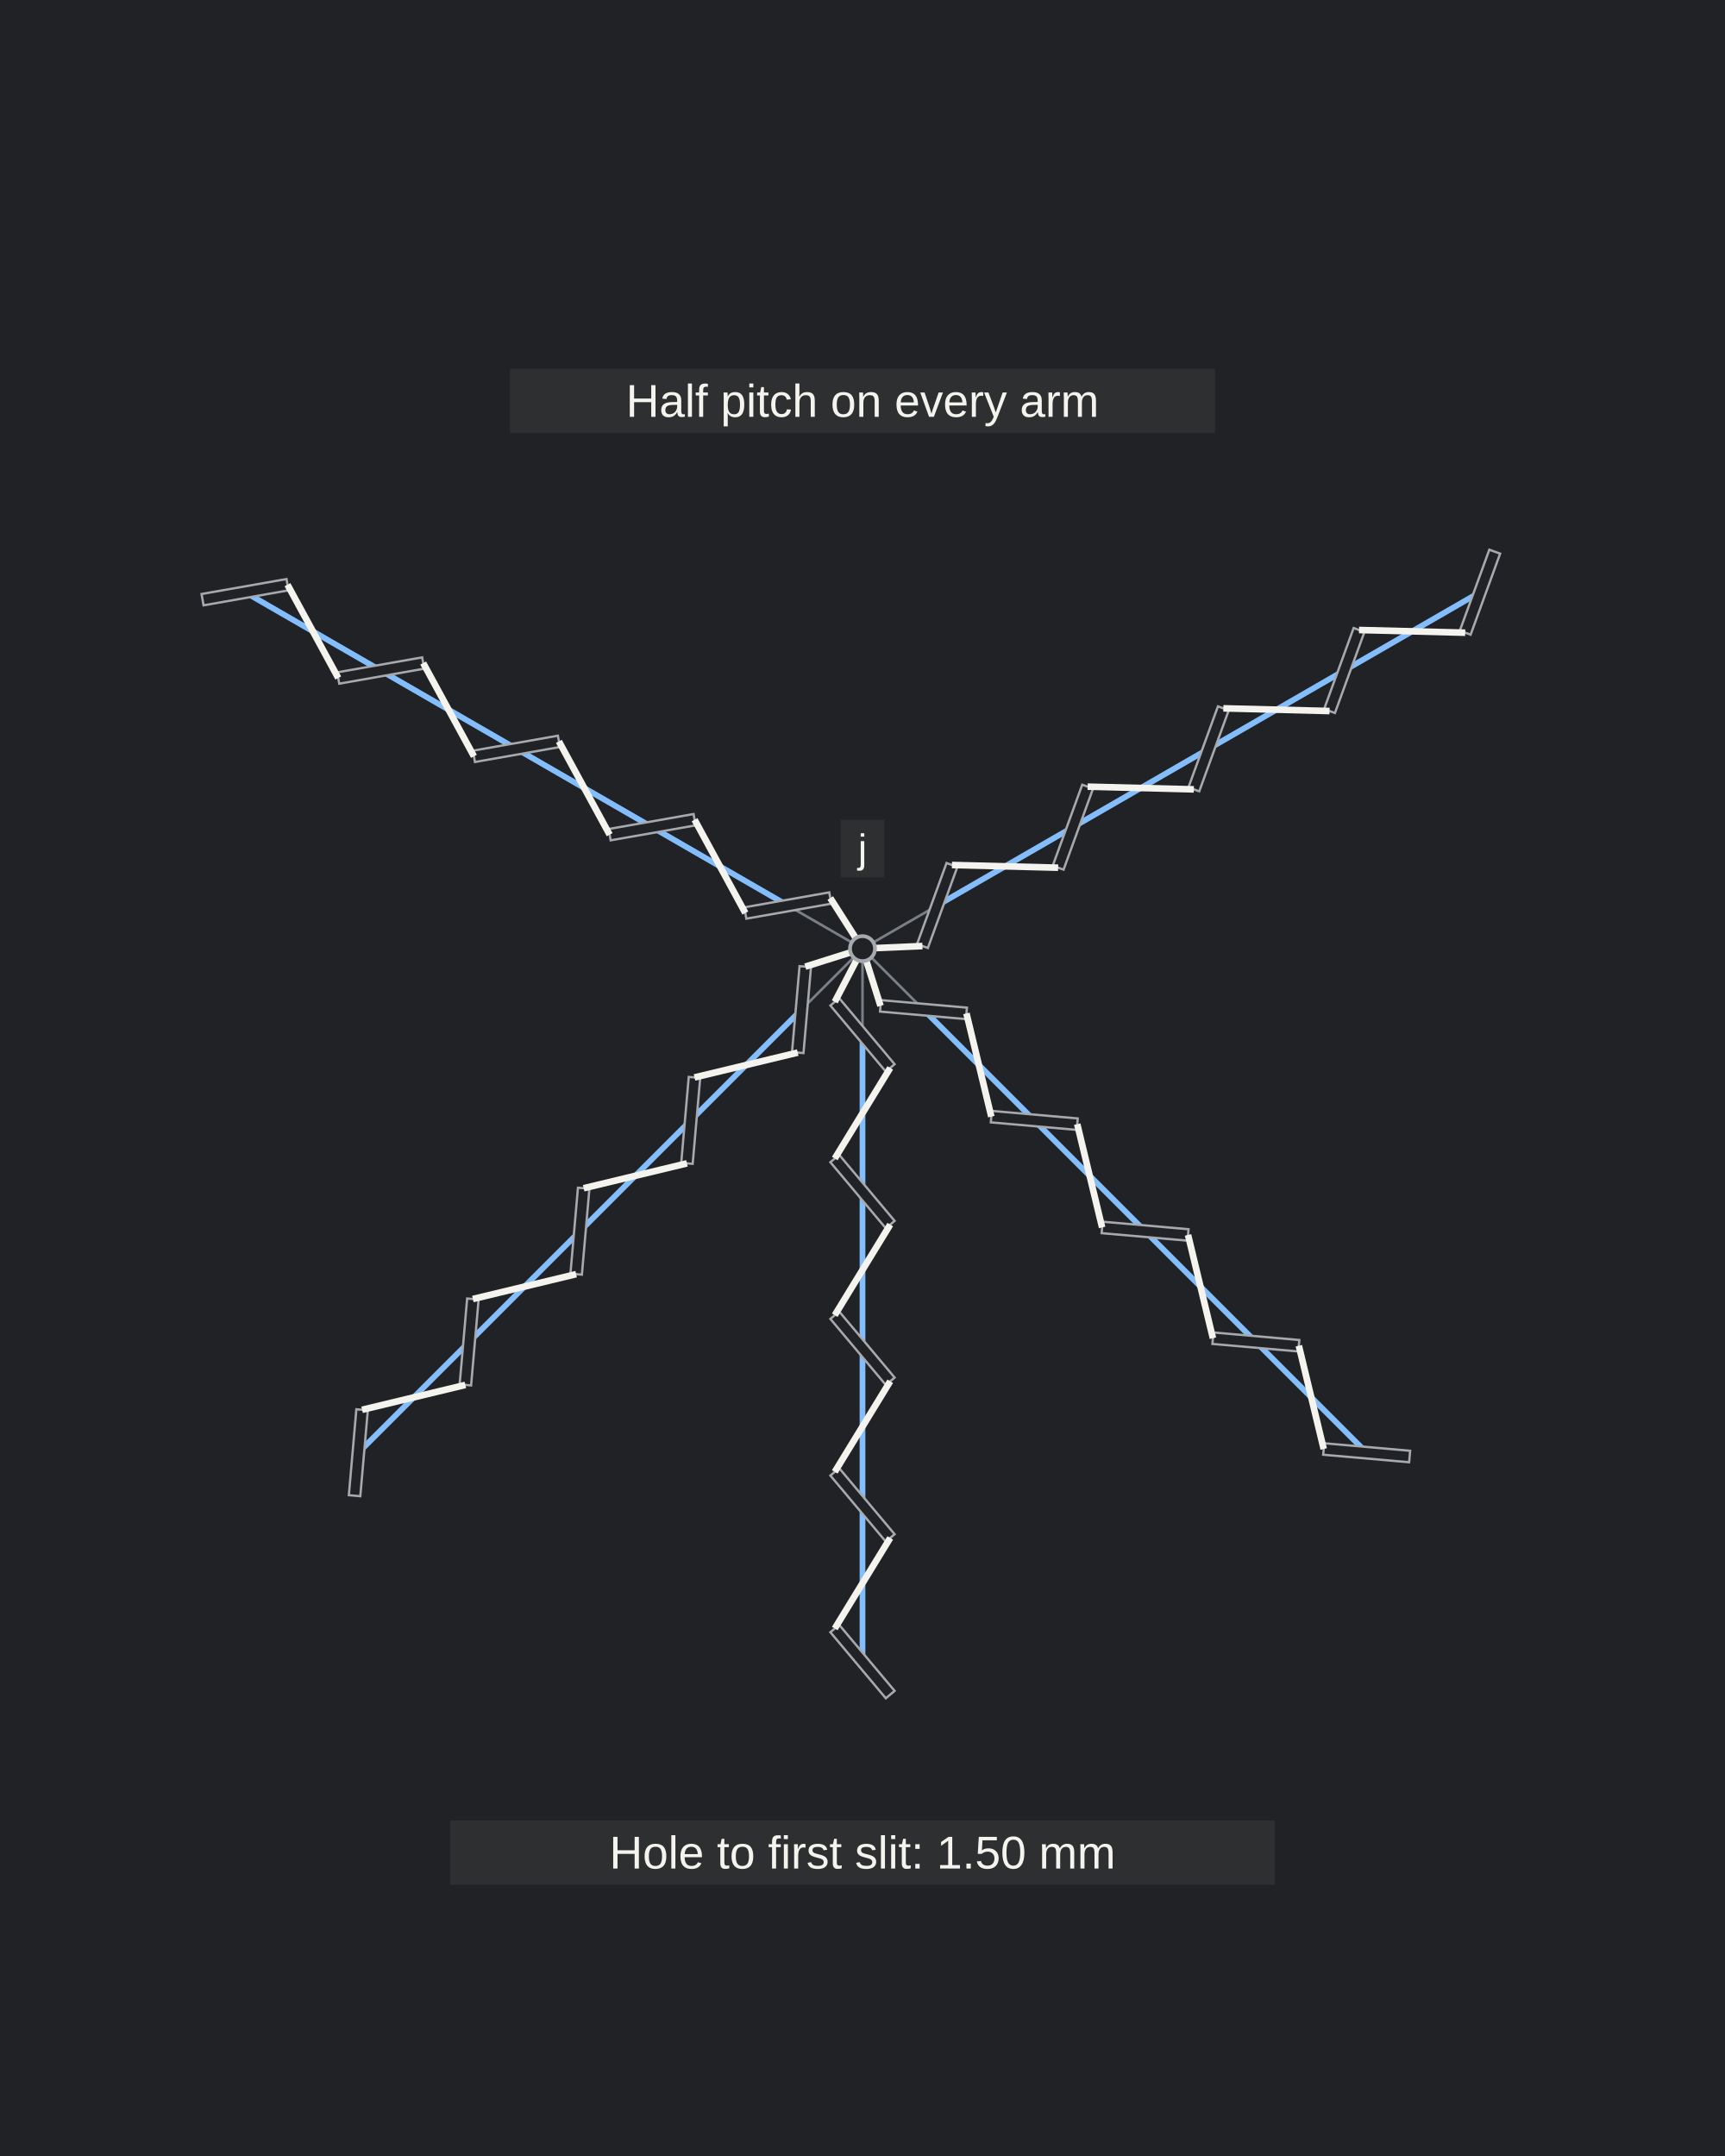
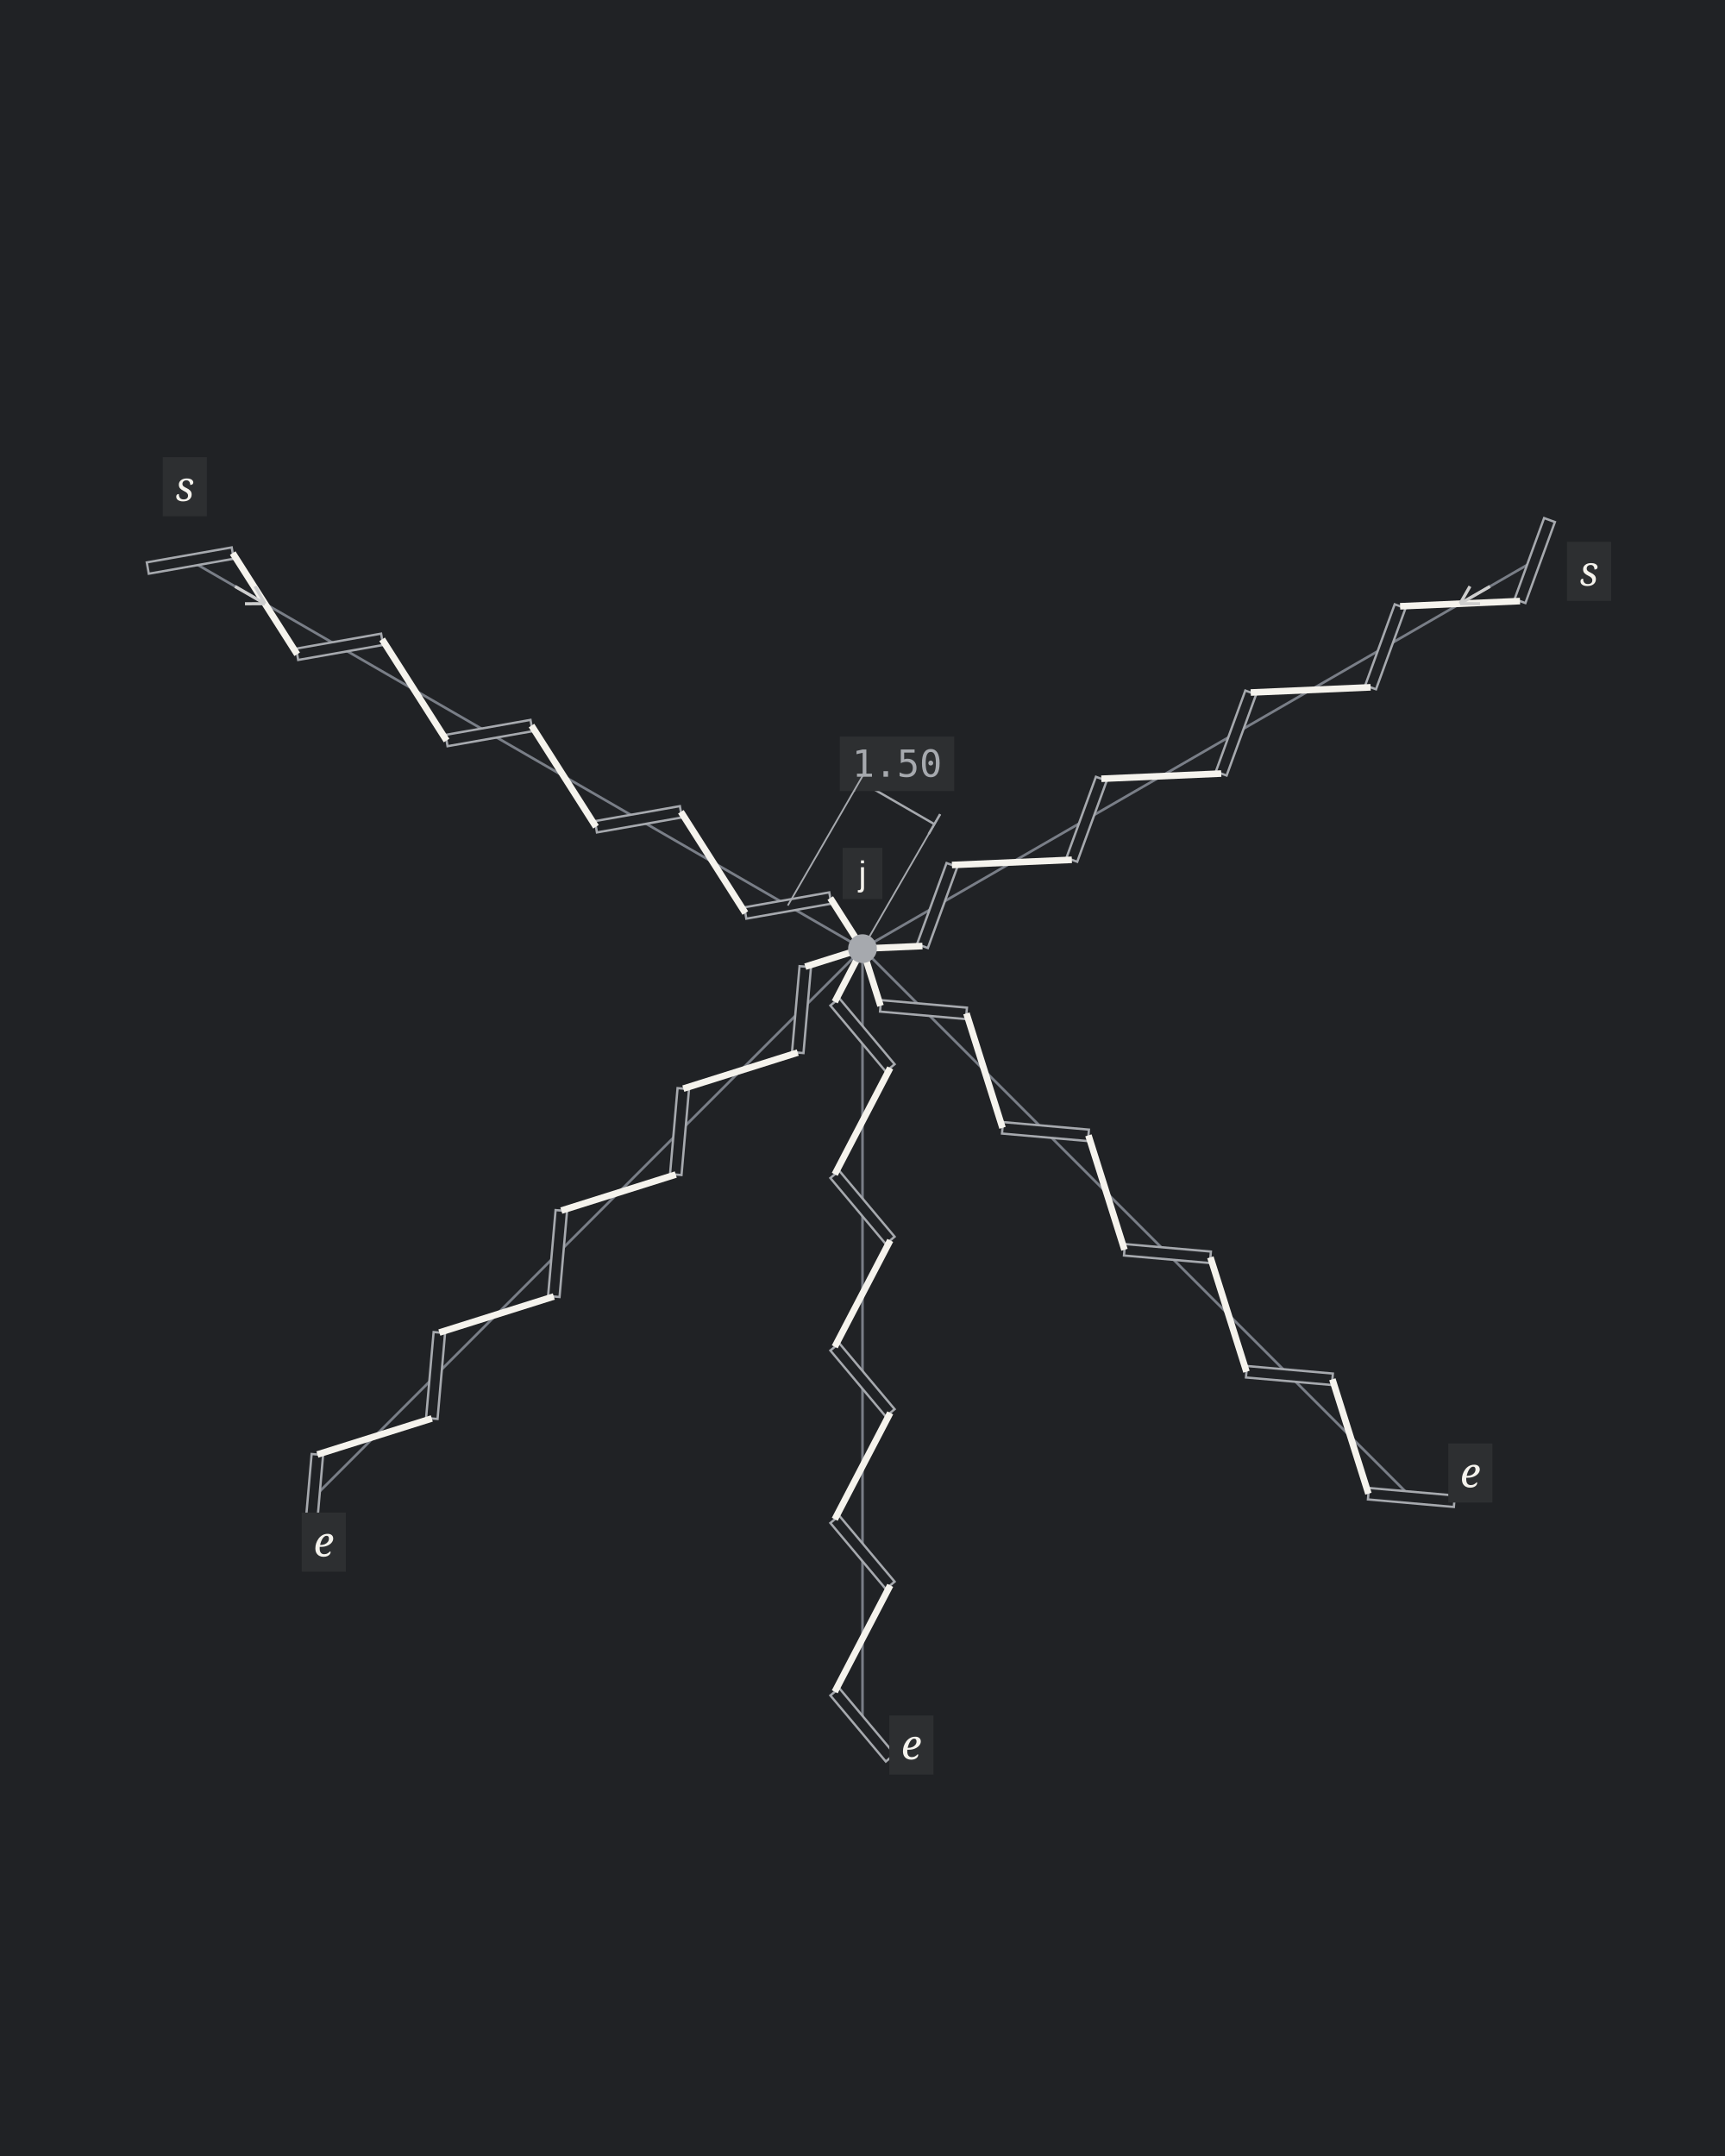
<svg xmlns="http://www.w3.org/2000/svg" width="600" height="750" viewBox="0 0 600 750" role="img" aria-labelledby="title description">
  <rect width="100%" height="100%" fill="#202225" />
  <g transform="translate(0 0) scale(1)">
-     <line class="guide" x1="300" y1="330" x2="85.226" y2="206" stroke="#797E87" stroke-width="0.9" />
-     <line class="adjusted" x1="274.019" y1="315" x2="226.821" y2="287.75" stroke="#83BDFC" stroke-width="2" />
-     <line class="adjusted" x1="226.821" y1="287.75" x2="179.622" y2="260.5" stroke="#83BDFC" stroke-width="2" />
-     <line class="adjusted" x1="179.622" y1="260.5" x2="132.424" y2="233.25" stroke="#83BDFC" stroke-width="2" />
-     <line class="adjusted" x1="132.424" y1="233.25" x2="85.226" y2="206" stroke="#83BDFC" stroke-width="2" />
-     <line class="guide" x1="300" y1="330" x2="514.774" y2="206" stroke="#797E87" stroke-width="0.9" />
-     <line class="adjusted" x1="325.981" y1="315" x2="373.179" y2="287.75" stroke="#83BDFC" stroke-width="2" />
-     <line class="adjusted" x1="373.179" y1="287.75" x2="420.378" y2="260.5" stroke="#83BDFC" stroke-width="2" />
-     <line class="adjusted" x1="420.378" y1="260.5" x2="467.576" y2="233.25" stroke="#83BDFC" stroke-width="2" />
-     <line class="adjusted" x1="467.576" y1="233.25" x2="514.774" y2="206" stroke="#83BDFC" stroke-width="2" />
-     <line class="guide" x1="300" y1="330" x2="124.638" y2="505.362" stroke="#797E87" stroke-width="0.9" />
-     <line class="adjusted" x1="278.787" y1="351.213" x2="240.249" y2="389.751" stroke="#83BDFC" stroke-width="2" />
-     <line class="adjusted" x1="240.249" y1="389.751" x2="201.712" y2="428.288" stroke="#83BDFC" stroke-width="2" />
-     <line class="adjusted" x1="201.712" y1="428.288" x2="163.175" y2="466.825" stroke="#83BDFC" stroke-width="2" />
-     <line class="adjusted" x1="163.175" y1="466.825" x2="124.638" y2="505.362" stroke="#83BDFC" stroke-width="2" />
-     <line class="guide" x1="300" y1="330" x2="300" y2="578" stroke="#797E87" stroke-width="0.9" />
-     <line class="adjusted" x1="300" y1="360" x2="300" y2="414.5" stroke="#83BDFC" stroke-width="2" />
-     <line class="adjusted" x1="300" y1="414.5" x2="300" y2="469" stroke="#83BDFC" stroke-width="2" />
-     <line class="adjusted" x1="300" y1="469" x2="300" y2="523.5" stroke="#83BDFC" stroke-width="2" />
-     <line class="adjusted" x1="300" y1="523.5" x2="300" y2="578" stroke="#83BDFC" stroke-width="2" />
-     <line class="guide" x1="300" y1="330" x2="475.362" y2="505.362" stroke="#797E87" stroke-width="0.9" />
-     <line class="adjusted" x1="321.213" y1="351.213" x2="359.751" y2="389.751" stroke="#83BDFC" stroke-width="2" />
-     <line class="adjusted" x1="359.751" y1="389.751" x2="398.288" y2="428.288" stroke="#83BDFC" stroke-width="2" />
-     <line class="adjusted" x1="398.288" y1="428.288" x2="436.825" y2="466.825" stroke="#83BDFC" stroke-width="2" />
-     <line class="adjusted" x1="436.825" y1="466.825" x2="475.362" y2="505.362" stroke="#83BDFC" stroke-width="2" />
+     <line class="guide" x1="300" y1="330" x2="66.173" y2="195" stroke="#797E87" stroke-width="0.9" />
+     <line class="guide" x1="300" y1="330" x2="533.827" y2="195" stroke="#797E87" stroke-width="0.9" />
+     <line class="guide" x1="300" y1="330" x2="109.081" y2="520.919" stroke="#797E87" stroke-width="0.9" />
+     <line class="guide" x1="300" y1="330" x2="300" y2="600" stroke="#797E87" stroke-width="0.9" />
+     <line class="guide" x1="300" y1="330" x2="490.919" y2="520.919" stroke="#797E87" stroke-width="0.9" />
    <line class="slit" x1="288.791" y1="312.395" x2="259.247" y2="317.605" stroke="#202225" stroke-width="4" />
    <polygon class="slit-outline" points="288.444,310.426 258.9,315.635 259.594,319.574 289.139,314.365" fill="#202225" stroke="#A6A9AE" stroke-width="0.8" />
-     <line class="slit" x1="241.593" y1="285.145" x2="212.049" y2="290.355" stroke="#202225" stroke-width="4" />
-     <polygon class="slit-outline" points="241.246,283.176 211.701,288.385 212.396,292.324 241.94,287.115" fill="#202225" stroke="#A6A9AE" stroke-width="0.8" />
-     <line class="slit" x1="194.395" y1="257.895" x2="164.85" y2="263.105" stroke="#202225" stroke-width="4" />
-     <polygon class="slit-outline" points="194.047,255.926 164.503,261.135 165.198,265.074 194.742,259.865" fill="#202225" stroke="#A6A9AE" stroke-width="0.8" />
-     <line class="slit" x1="147.196" y1="230.645" x2="117.652" y2="235.855" stroke="#202225" stroke-width="4" />
-     <polygon class="slit-outline" points="146.849,228.676 117.305,233.885 117.999,237.824 147.543,232.615" fill="#202225" stroke="#A6A9AE" stroke-width="0.8" />
-     <line class="slit" x1="99.998" y1="203.395" x2="70.454" y2="208.605" stroke="#202225" stroke-width="4" />
-     <polygon class="slit-outline" points="99.651,201.426 70.106,206.635 70.801,210.574 100.345,205.365" fill="#202225" stroke="#A6A9AE" stroke-width="0.8" />
+     <line class="slit" x1="236.83" y1="282.395" x2="207.286" y2="287.605" stroke="#202225" stroke-width="4" />
+     <polygon class="slit-outline" points="236.483,280.426 206.938,285.635 207.633,289.574 237.177,284.365" fill="#202225" stroke="#A6A9AE" stroke-width="0.8" />
+     <line class="slit" x1="184.868" y1="252.395" x2="155.324" y2="257.605" stroke="#202225" stroke-width="4" />
+     <polygon class="slit-outline" points="184.521,250.426 154.977,255.635 155.671,259.574 185.216,254.365" fill="#202225" stroke="#A6A9AE" stroke-width="0.8" />
+     <line class="slit" x1="132.907" y1="222.395" x2="103.363" y2="227.605" stroke="#202225" stroke-width="4" />
+     <polygon class="slit-outline" points="132.559,220.426 103.015,225.635 103.71,229.574 133.254,224.365" fill="#202225" stroke="#A6A9AE" stroke-width="0.8" />
+     <line class="slit" x1="80.945" y1="192.395" x2="51.401" y2="197.605" stroke="#202225" stroke-width="4" />
+     <polygon class="slit-outline" points="80.598,190.426 51.054,195.635 51.748,199.574 81.293,194.365" fill="#202225" stroke="#A6A9AE" stroke-width="0.8" />
    <line class="slit" x1="320.85" y1="329.095" x2="331.111" y2="300.905" stroke="#202225" stroke-width="4" />
    <polygon class="slit-outline" points="322.73,329.779 332.99,301.589 329.232,300.221 318.971,328.411" fill="#202225" stroke="#A6A9AE" stroke-width="0.8" />
-     <line class="slit" x1="368.049" y1="301.845" x2="378.309" y2="273.655" stroke="#202225" stroke-width="4" />
-     <polygon class="slit-outline" points="369.928,302.529 380.189,274.339 376.43,272.971 366.169,301.161" fill="#202225" stroke="#A6A9AE" stroke-width="0.8" />
-     <line class="slit" x1="415.247" y1="274.595" x2="425.508" y2="246.405" stroke="#202225" stroke-width="4" />
-     <polygon class="slit-outline" points="417.127,275.279 427.387,247.089 423.628,245.721 413.368,273.911" fill="#202225" stroke="#A6A9AE" stroke-width="0.8" />
-     <line class="slit" x1="462.446" y1="247.345" x2="472.706" y2="219.155" stroke="#202225" stroke-width="4" />
-     <polygon class="slit-outline" points="464.325,248.029 474.586,219.839 470.827,218.471 460.566,246.661" fill="#202225" stroke="#A6A9AE" stroke-width="0.8" />
-     <line class="slit" x1="509.644" y1="220.095" x2="519.905" y2="191.905" stroke="#202225" stroke-width="4" />
-     <polygon class="slit-outline" points="511.523,220.779 521.784,192.589 518.025,191.221 507.765,219.411" fill="#202225" stroke="#A6A9AE" stroke-width="0.8" />
+     <line class="slit" x1="372.812" y1="299.095" x2="383.073" y2="270.905" stroke="#202225" stroke-width="4" />
+     <polygon class="slit-outline" points="374.691,299.779 384.952,271.589 381.193,270.221 370.933,298.411" fill="#202225" stroke="#A6A9AE" stroke-width="0.8" />
+     <line class="slit" x1="424.774" y1="269.095" x2="435.034" y2="240.905" stroke="#202225" stroke-width="4" />
+     <polygon class="slit-outline" points="426.653,269.779 436.913,241.589 433.155,240.221 422.894,268.411" fill="#202225" stroke="#A6A9AE" stroke-width="0.8" />
+     <line class="slit" x1="476.735" y1="239.095" x2="486.996" y2="210.905" stroke="#202225" stroke-width="4" />
+     <polygon class="slit-outline" points="478.614,239.779 488.875,211.589 485.116,210.221 474.856,238.411" fill="#202225" stroke="#A6A9AE" stroke-width="0.8" />
+     <line class="slit" x1="528.697" y1="209.095" x2="538.957" y2="180.905" stroke="#202225" stroke-width="4" />
+     <polygon class="slit-outline" points="530.576,209.779 540.837,181.589 537.078,180.221 526.817,208.411" fill="#202225" stroke="#A6A9AE" stroke-width="0.8" />
    <line class="slit" x1="280.094" y1="336.27" x2="277.479" y2="366.156" stroke="#202225" stroke-width="4" />
    <polygon class="slit-outline" points="278.102,336.096 275.487,365.982 279.472,366.33 282.087,336.445" fill="#202225" stroke="#A6A9AE" stroke-width="0.8" />
-     <line class="slit" x1="241.557" y1="374.808" x2="238.942" y2="404.693" stroke="#202225" stroke-width="4" />
-     <polygon class="slit-outline" points="239.564,374.633 236.95,404.519 240.935,404.868 243.549,374.982" fill="#202225" stroke="#A6A9AE" stroke-width="0.8" />
-     <line class="slit" x1="203.019" y1="413.345" x2="200.405" y2="443.231" stroke="#202225" stroke-width="4" />
-     <polygon class="slit-outline" points="201.027,413.171 198.412,443.056 202.397,443.405 205.012,413.519" fill="#202225" stroke="#A6A9AE" stroke-width="0.8" />
-     <line class="slit" x1="164.482" y1="451.882" x2="161.868" y2="481.768" stroke="#202225" stroke-width="4" />
-     <polygon class="slit-outline" points="162.49,451.708 159.875,481.594 163.86,481.942 166.475,452.057" fill="#202225" stroke="#A6A9AE" stroke-width="0.8" />
-     <line class="slit" x1="125.945" y1="490.42" x2="123.33" y2="520.305" stroke="#202225" stroke-width="4" />
-     <polygon class="slit-outline" points="123.952,490.245 121.338,520.131 125.323,520.48 127.937,490.594" fill="#202225" stroke="#A6A9AE" stroke-width="0.8" />
+     <line class="slit" x1="237.668" y1="378.697" x2="235.053" y2="408.583" stroke="#202225" stroke-width="4" />
+     <polygon class="slit-outline" points="235.675,378.522 233.061,408.408 237.045,408.757 239.66,378.871" fill="#202225" stroke="#A6A9AE" stroke-width="0.8" />
+     <line class="slit" x1="195.241" y1="421.123" x2="192.627" y2="451.009" stroke="#202225" stroke-width="4" />
+     <polygon class="slit-outline" points="193.249,420.949 190.634,450.835 194.619,451.183 197.234,421.297" fill="#202225" stroke="#A6A9AE" stroke-width="0.8" />
+     <line class="slit" x1="152.815" y1="463.55" x2="150.2" y2="493.435" stroke="#202225" stroke-width="4" />
+     <polygon class="slit-outline" points="150.823,463.375 148.208,493.261 152.193,493.61 154.807,463.724" fill="#202225" stroke="#A6A9AE" stroke-width="0.8" />
+     <line class="slit" x1="110.389" y1="505.976" x2="107.774" y2="535.862" stroke="#202225" stroke-width="4" />
+     <polygon class="slit-outline" points="108.396,505.802 105.781,535.687 109.766,536.036 112.381,506.15" fill="#202225" stroke="#A6A9AE" stroke-width="0.8" />
    <line class="slit" x1="290.358" y1="348.509" x2="309.642" y2="371.491" stroke="#202225" stroke-width="4" />
    <polygon class="slit-outline" points="288.826,349.795 308.11,372.776 311.174,370.205 291.89,347.224" fill="#202225" stroke="#A6A9AE" stroke-width="0.8" />
-     <line class="slit" x1="290.358" y1="403.009" x2="309.642" y2="425.991" stroke="#202225" stroke-width="4" />
-     <polygon class="slit-outline" points="288.826,404.295 308.11,427.276 311.174,424.705 291.89,401.724" fill="#202225" stroke="#A6A9AE" stroke-width="0.8" />
-     <line class="slit" x1="290.358" y1="457.509" x2="309.642" y2="480.491" stroke="#202225" stroke-width="4" />
-     <polygon class="slit-outline" points="288.826,458.795 308.11,481.776 311.174,479.205 291.89,456.224" fill="#202225" stroke="#A6A9AE" stroke-width="0.8" />
-     <line class="slit" x1="290.358" y1="512.009" x2="309.642" y2="534.991" stroke="#202225" stroke-width="4" />
-     <polygon class="slit-outline" points="288.826,513.295 308.11,536.276 311.174,533.705 291.89,510.724" fill="#202225" stroke="#A6A9AE" stroke-width="0.8" />
-     <line class="slit" x1="290.358" y1="566.509" x2="309.642" y2="589.491" stroke="#202225" stroke-width="4" />
-     <polygon class="slit-outline" points="288.826,567.795 308.11,590.776 311.174,588.205 291.89,565.224" fill="#202225" stroke="#A6A9AE" stroke-width="0.8" />
+     <line class="slit" x1="290.358" y1="408.509" x2="309.642" y2="431.491" stroke="#202225" stroke-width="4" />
+     <polygon class="slit-outline" points="288.826,409.795 308.11,432.776 311.174,430.205 291.89,407.224" fill="#202225" stroke="#A6A9AE" stroke-width="0.8" />
+     <line class="slit" x1="290.358" y1="468.509" x2="309.642" y2="491.491" stroke="#202225" stroke-width="4" />
+     <polygon class="slit-outline" points="288.826,469.795 308.11,492.776 311.174,490.205 291.89,467.224" fill="#202225" stroke="#A6A9AE" stroke-width="0.8" />
+     <line class="slit" x1="290.358" y1="528.509" x2="309.642" y2="551.491" stroke="#202225" stroke-width="4" />
+     <polygon class="slit-outline" points="288.826,529.795 308.11,552.776 311.174,550.205 291.89,527.224" fill="#202225" stroke="#A6A9AE" stroke-width="0.8" />
+     <line class="slit" x1="290.358" y1="588.509" x2="309.642" y2="611.491" stroke="#202225" stroke-width="4" />
+     <polygon class="slit-outline" points="288.826,589.795 308.11,612.776 311.174,610.205 291.89,587.224" fill="#202225" stroke="#A6A9AE" stroke-width="0.8" />
    <line class="slit" x1="306.27" y1="349.906" x2="336.156" y2="352.521" stroke="#202225" stroke-width="4" />
    <polygon class="slit-outline" points="306.096,351.898 335.982,354.513 336.33,350.528 306.445,347.913" fill="#202225" stroke="#A6A9AE" stroke-width="0.8" />
-     <line class="slit" x1="344.808" y1="388.443" x2="374.693" y2="391.058" stroke="#202225" stroke-width="4" />
-     <polygon class="slit-outline" points="344.633,390.436 374.519,393.05 374.868,389.065 344.982,386.451" fill="#202225" stroke="#A6A9AE" stroke-width="0.8" />
-     <line class="slit" x1="383.345" y1="426.981" x2="413.231" y2="429.595" stroke="#202225" stroke-width="4" />
-     <polygon class="slit-outline" points="383.171,428.973 413.056,431.588 413.405,427.603 383.519,424.988" fill="#202225" stroke="#A6A9AE" stroke-width="0.8" />
-     <line class="slit" x1="421.882" y1="465.518" x2="451.768" y2="468.132" stroke="#202225" stroke-width="4" />
-     <polygon class="slit-outline" points="421.708,467.51 451.594,470.125 451.942,466.14 422.057,463.525" fill="#202225" stroke="#A6A9AE" stroke-width="0.8" />
-     <line class="slit" x1="460.42" y1="504.055" x2="490.305" y2="506.67" stroke="#202225" stroke-width="4" />
-     <polygon class="slit-outline" points="460.245,506.048 490.131,508.662 490.48,504.677 460.594,502.063" fill="#202225" stroke="#A6A9AE" stroke-width="0.8" />
+     <line class="slit" x1="348.697" y1="392.332" x2="378.583" y2="394.947" stroke="#202225" stroke-width="4" />
+     <polygon class="slit-outline" points="348.522,394.325 378.408,396.939 378.757,392.955 348.871,390.34" fill="#202225" stroke="#A6A9AE" stroke-width="0.8" />
+     <line class="slit" x1="391.123" y1="434.759" x2="421.009" y2="437.373" stroke="#202225" stroke-width="4" />
+     <polygon class="slit-outline" points="390.949,436.751 420.835,439.366 421.183,435.381 391.297,432.766" fill="#202225" stroke="#A6A9AE" stroke-width="0.8" />
+     <line class="slit" x1="433.55" y1="477.185" x2="463.435" y2="479.8" stroke="#202225" stroke-width="4" />
+     <polygon class="slit-outline" points="433.375,479.177 463.261,481.792 463.61,477.807 433.724,475.193" fill="#202225" stroke="#A6A9AE" stroke-width="0.8" />
+     <line class="slit" x1="475.976" y1="519.611" x2="505.862" y2="522.226" stroke="#202225" stroke-width="4" />
+     <polygon class="slit-outline" points="475.802,521.604 505.687,524.219 506.036,520.234 476.15,517.619" fill="#202225" stroke="#A6A9AE" stroke-width="0.8" />
    <line class="thread" x1="300" y1="330" x2="288.791" y2="312.395" stroke="#F5F3ED" stroke-width="2.3" />
-     <line class="thread" x1="259.247" y1="317.605" x2="241.593" y2="285.145" stroke="#F5F3ED" stroke-width="2.3" />
-     <line class="thread" x1="212.049" y1="290.355" x2="194.395" y2="257.895" stroke="#F5F3ED" stroke-width="2.3" />
-     <line class="thread" x1="164.85" y1="263.105" x2="147.196" y2="230.645" stroke="#F5F3ED" stroke-width="2.3" />
-     <line class="thread" x1="117.652" y1="235.855" x2="99.998" y2="203.395" stroke="#F5F3ED" stroke-width="2.3" />
+     <line class="thread" x1="259.247" y1="317.605" x2="236.83" y2="282.395" stroke="#F5F3ED" stroke-width="2.3" />
+     <line class="thread" x1="207.286" y1="287.605" x2="184.868" y2="252.395" stroke="#F5F3ED" stroke-width="2.3" />
+     <line class="thread" x1="155.324" y1="257.605" x2="132.907" y2="222.395" stroke="#F5F3ED" stroke-width="2.3" />
+     <line class="thread" x1="103.363" y1="227.605" x2="80.945" y2="192.395" stroke="#F5F3ED" stroke-width="2.3" />
    <line class="thread" x1="300" y1="330" x2="320.85" y2="329.095" stroke="#F5F3ED" stroke-width="2.3" />
-     <line class="thread" x1="331.111" y1="300.905" x2="368.049" y2="301.845" stroke="#F5F3ED" stroke-width="2.3" />
-     <line class="thread" x1="378.309" y1="273.655" x2="415.247" y2="274.595" stroke="#F5F3ED" stroke-width="2.3" />
-     <line class="thread" x1="425.508" y1="246.405" x2="462.446" y2="247.345" stroke="#F5F3ED" stroke-width="2.3" />
-     <line class="thread" x1="472.706" y1="219.155" x2="509.644" y2="220.095" stroke="#F5F3ED" stroke-width="2.3" />
+     <line class="thread" x1="331.111" y1="300.905" x2="372.812" y2="299.095" stroke="#F5F3ED" stroke-width="2.3" />
+     <line class="thread" x1="383.073" y1="270.905" x2="424.774" y2="269.095" stroke="#F5F3ED" stroke-width="2.3" />
+     <line class="thread" x1="435.034" y1="240.905" x2="476.735" y2="239.095" stroke="#F5F3ED" stroke-width="2.3" />
+     <line class="thread" x1="486.996" y1="210.905" x2="528.697" y2="209.095" stroke="#F5F3ED" stroke-width="2.3" />
    <line class="thread" x1="300" y1="330" x2="280.094" y2="336.27" stroke="#F5F3ED" stroke-width="2.3" />
-     <line class="thread" x1="277.479" y1="366.156" x2="241.557" y2="374.808" stroke="#F5F3ED" stroke-width="2.3" />
-     <line class="thread" x1="238.942" y1="404.693" x2="203.019" y2="413.345" stroke="#F5F3ED" stroke-width="2.3" />
-     <line class="thread" x1="200.405" y1="443.231" x2="164.482" y2="451.882" stroke="#F5F3ED" stroke-width="2.3" />
-     <line class="thread" x1="161.868" y1="481.768" x2="125.945" y2="490.42" stroke="#F5F3ED" stroke-width="2.3" />
+     <line class="thread" x1="277.479" y1="366.156" x2="237.668" y2="378.697" stroke="#F5F3ED" stroke-width="2.3" />
+     <line class="thread" x1="235.053" y1="408.583" x2="195.241" y2="421.123" stroke="#F5F3ED" stroke-width="2.3" />
+     <line class="thread" x1="192.627" y1="451.009" x2="152.815" y2="463.55" stroke="#F5F3ED" stroke-width="2.3" />
+     <line class="thread" x1="150.2" y1="493.435" x2="110.389" y2="505.976" stroke="#F5F3ED" stroke-width="2.3" />
    <line class="thread" x1="300" y1="330" x2="290.358" y2="348.509" stroke="#F5F3ED" stroke-width="2.3" />
-     <line class="thread" x1="309.642" y1="371.491" x2="290.358" y2="403.009" stroke="#F5F3ED" stroke-width="2.3" />
-     <line class="thread" x1="309.642" y1="425.991" x2="290.358" y2="457.509" stroke="#F5F3ED" stroke-width="2.3" />
-     <line class="thread" x1="309.642" y1="480.491" x2="290.358" y2="512.009" stroke="#F5F3ED" stroke-width="2.3" />
-     <line class="thread" x1="309.642" y1="534.991" x2="290.358" y2="566.509" stroke="#F5F3ED" stroke-width="2.3" />
+     <line class="thread" x1="309.642" y1="371.491" x2="290.358" y2="408.509" stroke="#F5F3ED" stroke-width="2.3" />
+     <line class="thread" x1="309.642" y1="431.491" x2="290.358" y2="468.509" stroke="#F5F3ED" stroke-width="2.3" />
+     <line class="thread" x1="309.642" y1="491.491" x2="290.358" y2="528.509" stroke="#F5F3ED" stroke-width="2.3" />
+     <line class="thread" x1="309.642" y1="551.491" x2="290.358" y2="588.509" stroke="#F5F3ED" stroke-width="2.3" />
    <line class="thread" x1="300" y1="330" x2="306.27" y2="349.906" stroke="#F5F3ED" stroke-width="2.3" />
-     <line class="thread" x1="336.156" y1="352.521" x2="344.808" y2="388.443" stroke="#F5F3ED" stroke-width="2.3" />
-     <line class="thread" x1="374.693" y1="391.058" x2="383.345" y2="426.981" stroke="#F5F3ED" stroke-width="2.3" />
-     <line class="thread" x1="413.231" y1="429.595" x2="421.882" y2="465.518" stroke="#F5F3ED" stroke-width="2.3" />
-     <line class="thread" x1="451.768" y1="468.132" x2="460.42" y2="504.055" stroke="#F5F3ED" stroke-width="2.3" />
+     <line class="thread" x1="336.156" y1="352.521" x2="348.697" y2="392.332" stroke="#F5F3ED" stroke-width="2.3" />
+     <line class="thread" x1="378.583" y1="394.947" x2="391.123" y2="434.759" stroke="#F5F3ED" stroke-width="2.3" />
+     <line class="thread" x1="421.009" y1="437.373" x2="433.55" y2="477.185" stroke="#F5F3ED" stroke-width="2.3" />
+     <line class="thread" x1="463.435" y1="479.8" x2="475.976" y2="519.611" stroke="#F5F3ED" stroke-width="2.3" />
    <circle class="hole" cx="300" cy="330" r="5" fill="#A6A9AE" />
-     <circle class="opening-interior" cx="300" cy="330" r="3.7" fill="#202225" />
-     <rect class="label-background" x="177.4" y="128.28" width="245.2" height="22.4" fill="#2D2F31" />
-     <text class="solution-label" x="300" y="145" text-anchor="middle" font-family="Arial" font-size="16" fill="#F5F3ED">Half pitch on every arm</text>
-     <rect class="label-background" x="292.45" y="285.12" width="15.1" height="20.1" fill="#2D2F31" />
-     <text class="notation-junction" x="300" y="300" text-anchor="middle" font-family="Arial" font-size="14" fill="#F5F3ED">j</text>
-     <rect class="label-background" x="156.6" y="633.28" width="286.8" height="22.4" fill="#2D2F31" />
-     <text class="distance-label" x="300" y="650" text-anchor="middle" font-family="Arial" font-size="16" fill="#F5F3ED">Hole to first slit: 1.50 mm</text>
+     <rect class="label-background" x="293.1" y="294.96" width="13.8" height="17.8" fill="#2D2F31" />
+     <text class="notation-junction" x="300" y="308" text-anchor="middle" font-family="Arial" font-size="12" fill="#F5F3ED">j</text>
+     <rect class="label-background" x="56.601" y="159.03" width="15.36" height="20.56" fill="#2D2F31" />
+     <text class="notation-start" x="64.281" y="174.278" text-anchor="middle" font-family="Cambria" font-size="14.4" font-style="italic" fill="#F5F3ED">s</text>
+     <line class="direction" x1="81.762" y1="204" x2="92.154" y2="210" stroke="#CECECE" stroke-width="1.1" />
+     <line class="direction" x1="92.154" y1="210" x2="88.708" y2="203.969" stroke="#CECECE" stroke-width="1.1" />
+     <line class="direction" x1="92.154" y1="210" x2="85.208" y2="210.031" stroke="#CECECE" stroke-width="1.1" />
+     <rect class="label-background" x="545.039" y="188.474" width="15.36" height="20.56" fill="#2D2F31" />
+     <text class="notation-start" x="552.719" y="203.722" text-anchor="middle" font-family="Cambria" font-size="14.4" font-style="italic" fill="#F5F3ED">s</text>
+     <line class="direction" x1="518.238" y1="204" x2="507.846" y2="210" stroke="#CECECE" stroke-width="1.1" />
+     <line class="direction" x1="507.846" y1="210" x2="514.792" y2="210.031" stroke="#CECECE" stroke-width="1.1" />
+     <line class="direction" x1="507.846" y1="210" x2="511.292" y2="203.969" stroke="#CECECE" stroke-width="1.1" />
+     <rect class="label-background" x="104.937" y="526.177" width="15.36" height="20.56" fill="#2D2F31" />
+     <text class="notation-end" x="112.617" y="541.425" text-anchor="middle" font-family="Cambria" font-size="14.4" font-style="italic" fill="#F5F3ED">e</text>
+     <rect class="label-background" x="309.32" y="596.752" width="15.36" height="20.56" fill="#2D2F31" />
+     <text class="notation-end" x="317" y="612" text-anchor="middle" font-family="Cambria" font-size="14.4" font-style="italic" fill="#F5F3ED">e</text>
+     <rect class="label-background" x="503.745" y="502.135" width="15.36" height="20.56" fill="#2D2F31" />
+     <text class="notation-end" x="511.425" y="517.383" text-anchor="middle" font-family="Cambria" font-size="14.4" font-style="italic" fill="#F5F3ED">e</text>
+     <line class="dimension" x1="325" y1="286.699" x2="299.019" y2="271.699" stroke="#A6A9AE" stroke-width="0.8" />
+     <line class="dimension" x1="327" y1="283.235" x2="323" y2="290.163" stroke="#A6A9AE" stroke-width="0.8" />
+     <line class="dimension" x1="301.019" y1="268.235" x2="297.019" y2="275.163" stroke="#A6A9AE" stroke-width="0.8" />
+     <rect class="label-background" x="292.11" y="256.239" width="39.8" height="18.95" fill="#2D2F31" />
+     <text class="measurement" x="312.01" y="270.199" text-anchor="middle" font-family="Consolas" font-size="13" fill="#A6A9AE">1.50</text>
+     <line class="dimension" x1="300" y1="330" x2="327" y2="283.235" stroke="#A6A9AE" stroke-width="0.6" />
+     <line class="dimension" x1="274.019" y1="315" x2="301.019" y2="268.235" stroke="#A6A9AE" stroke-width="0.6" />
  </g>
</svg>
